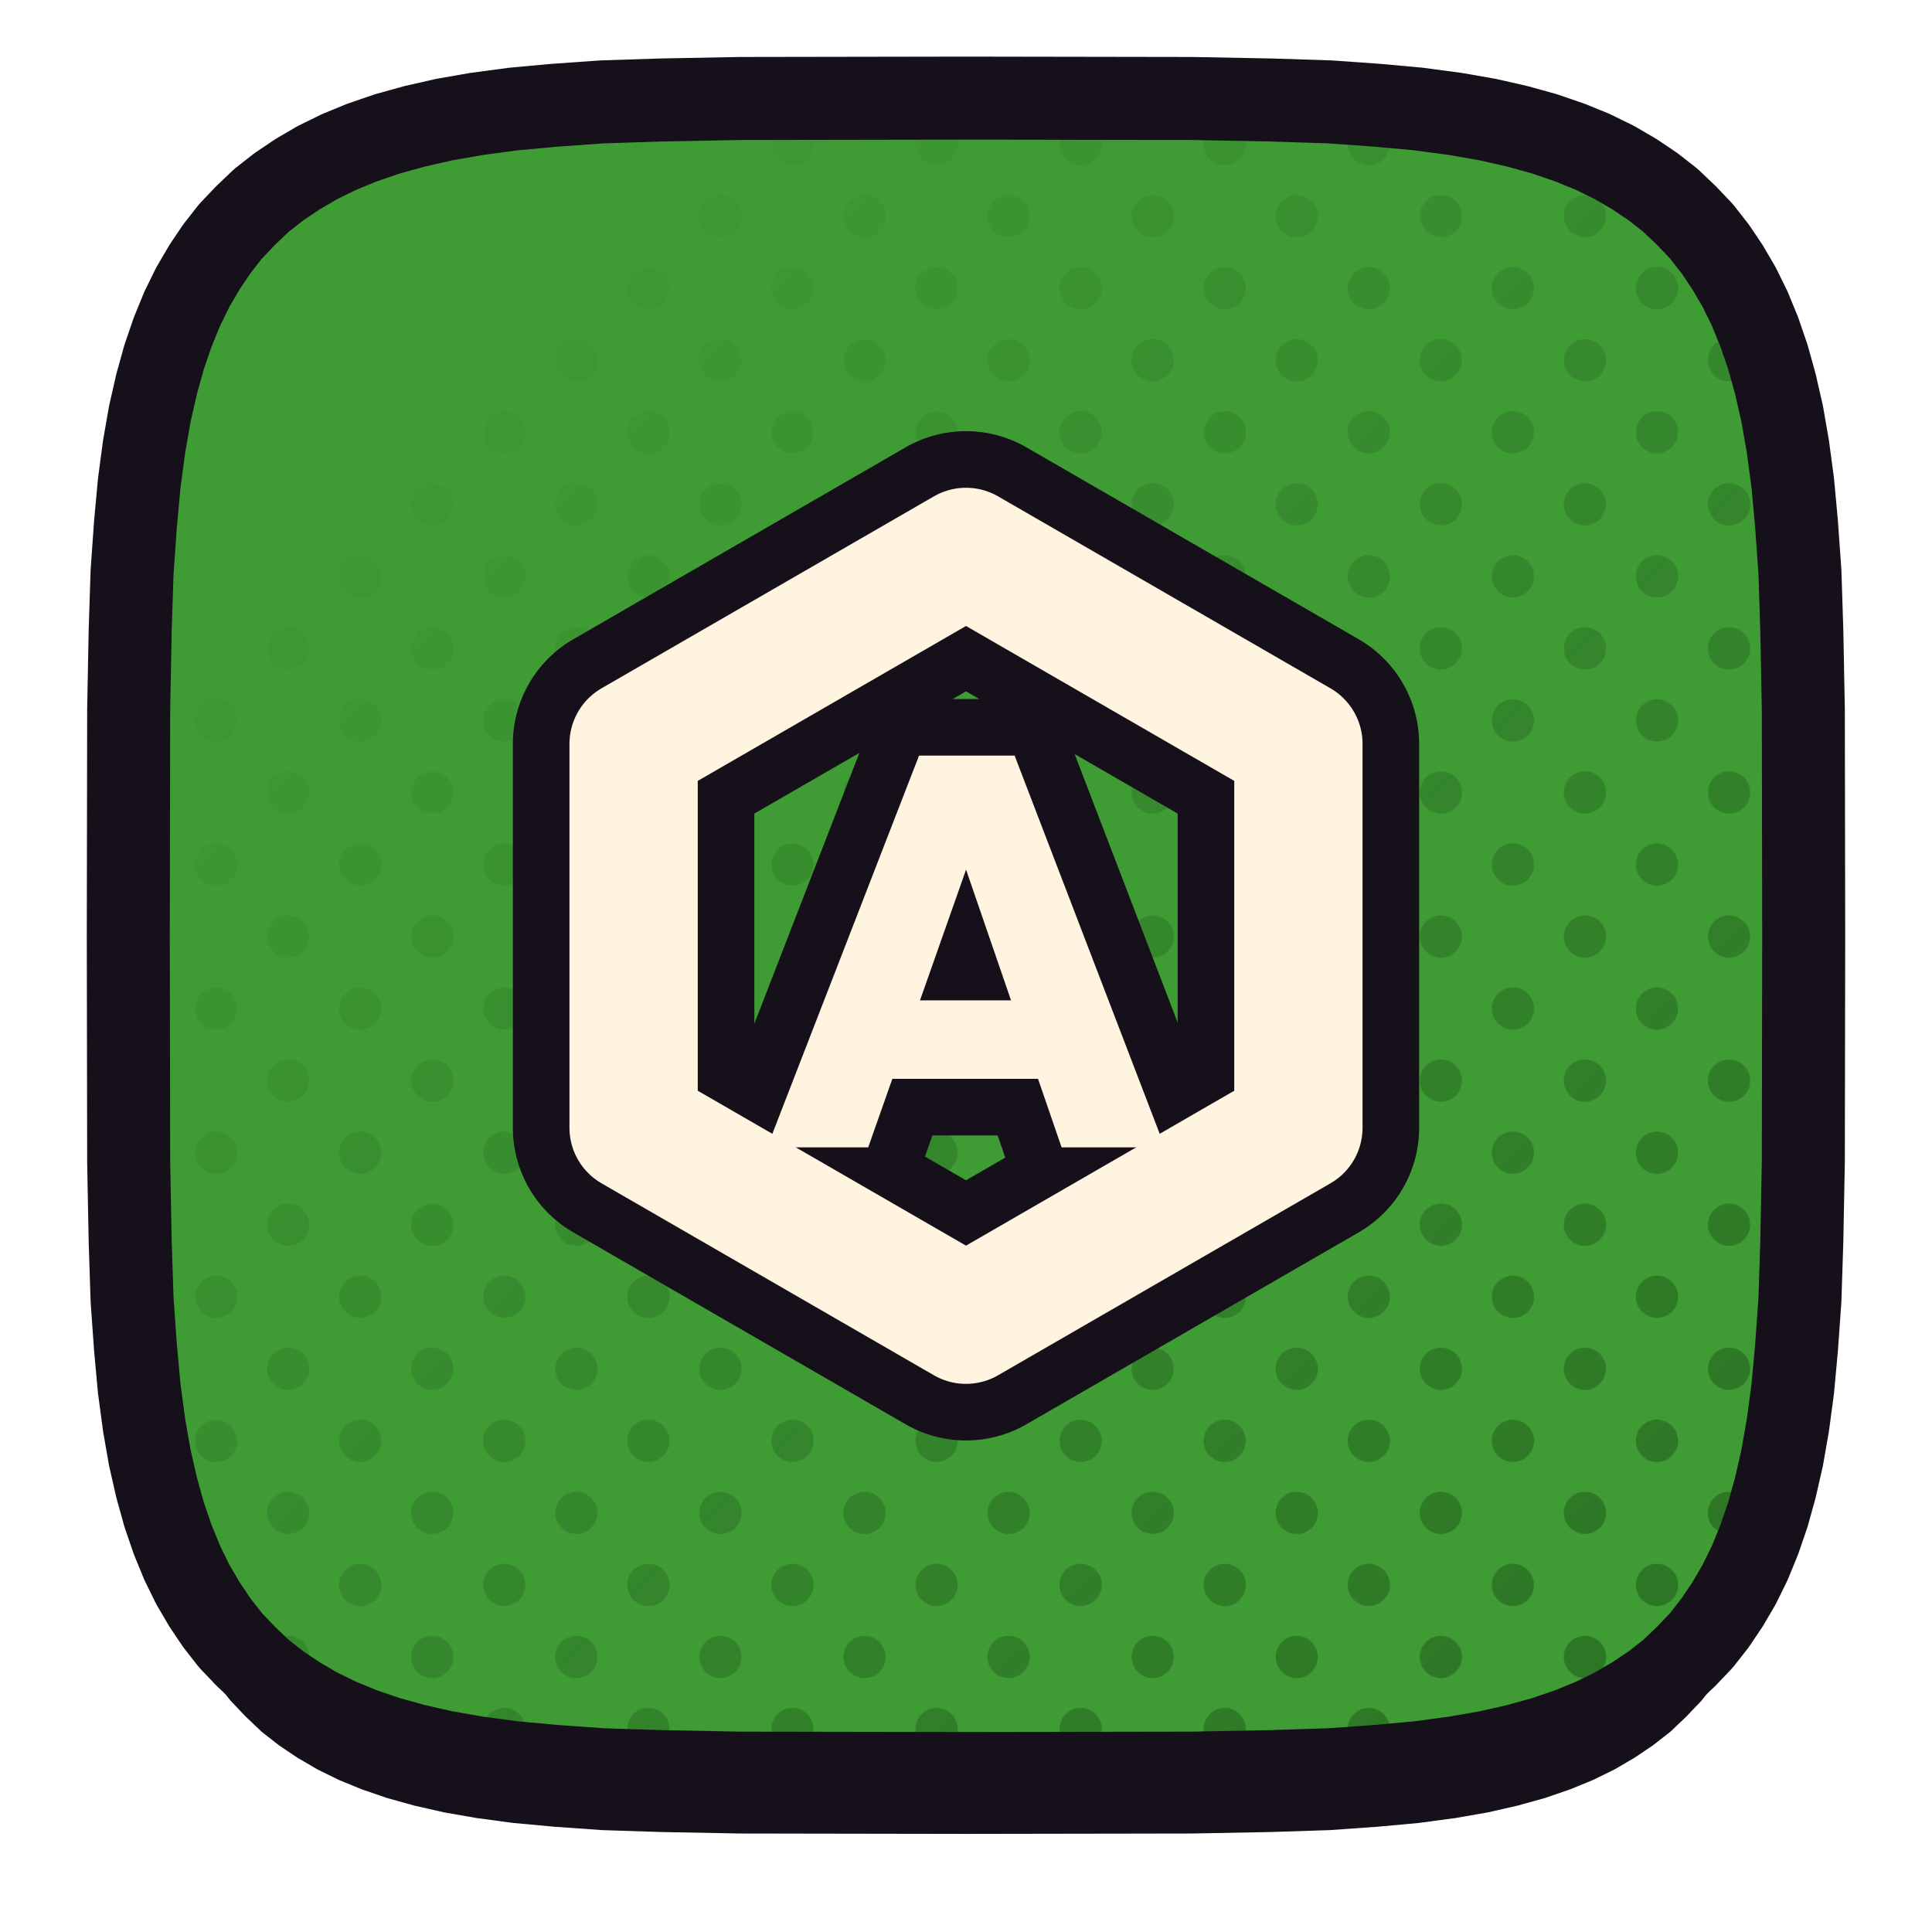
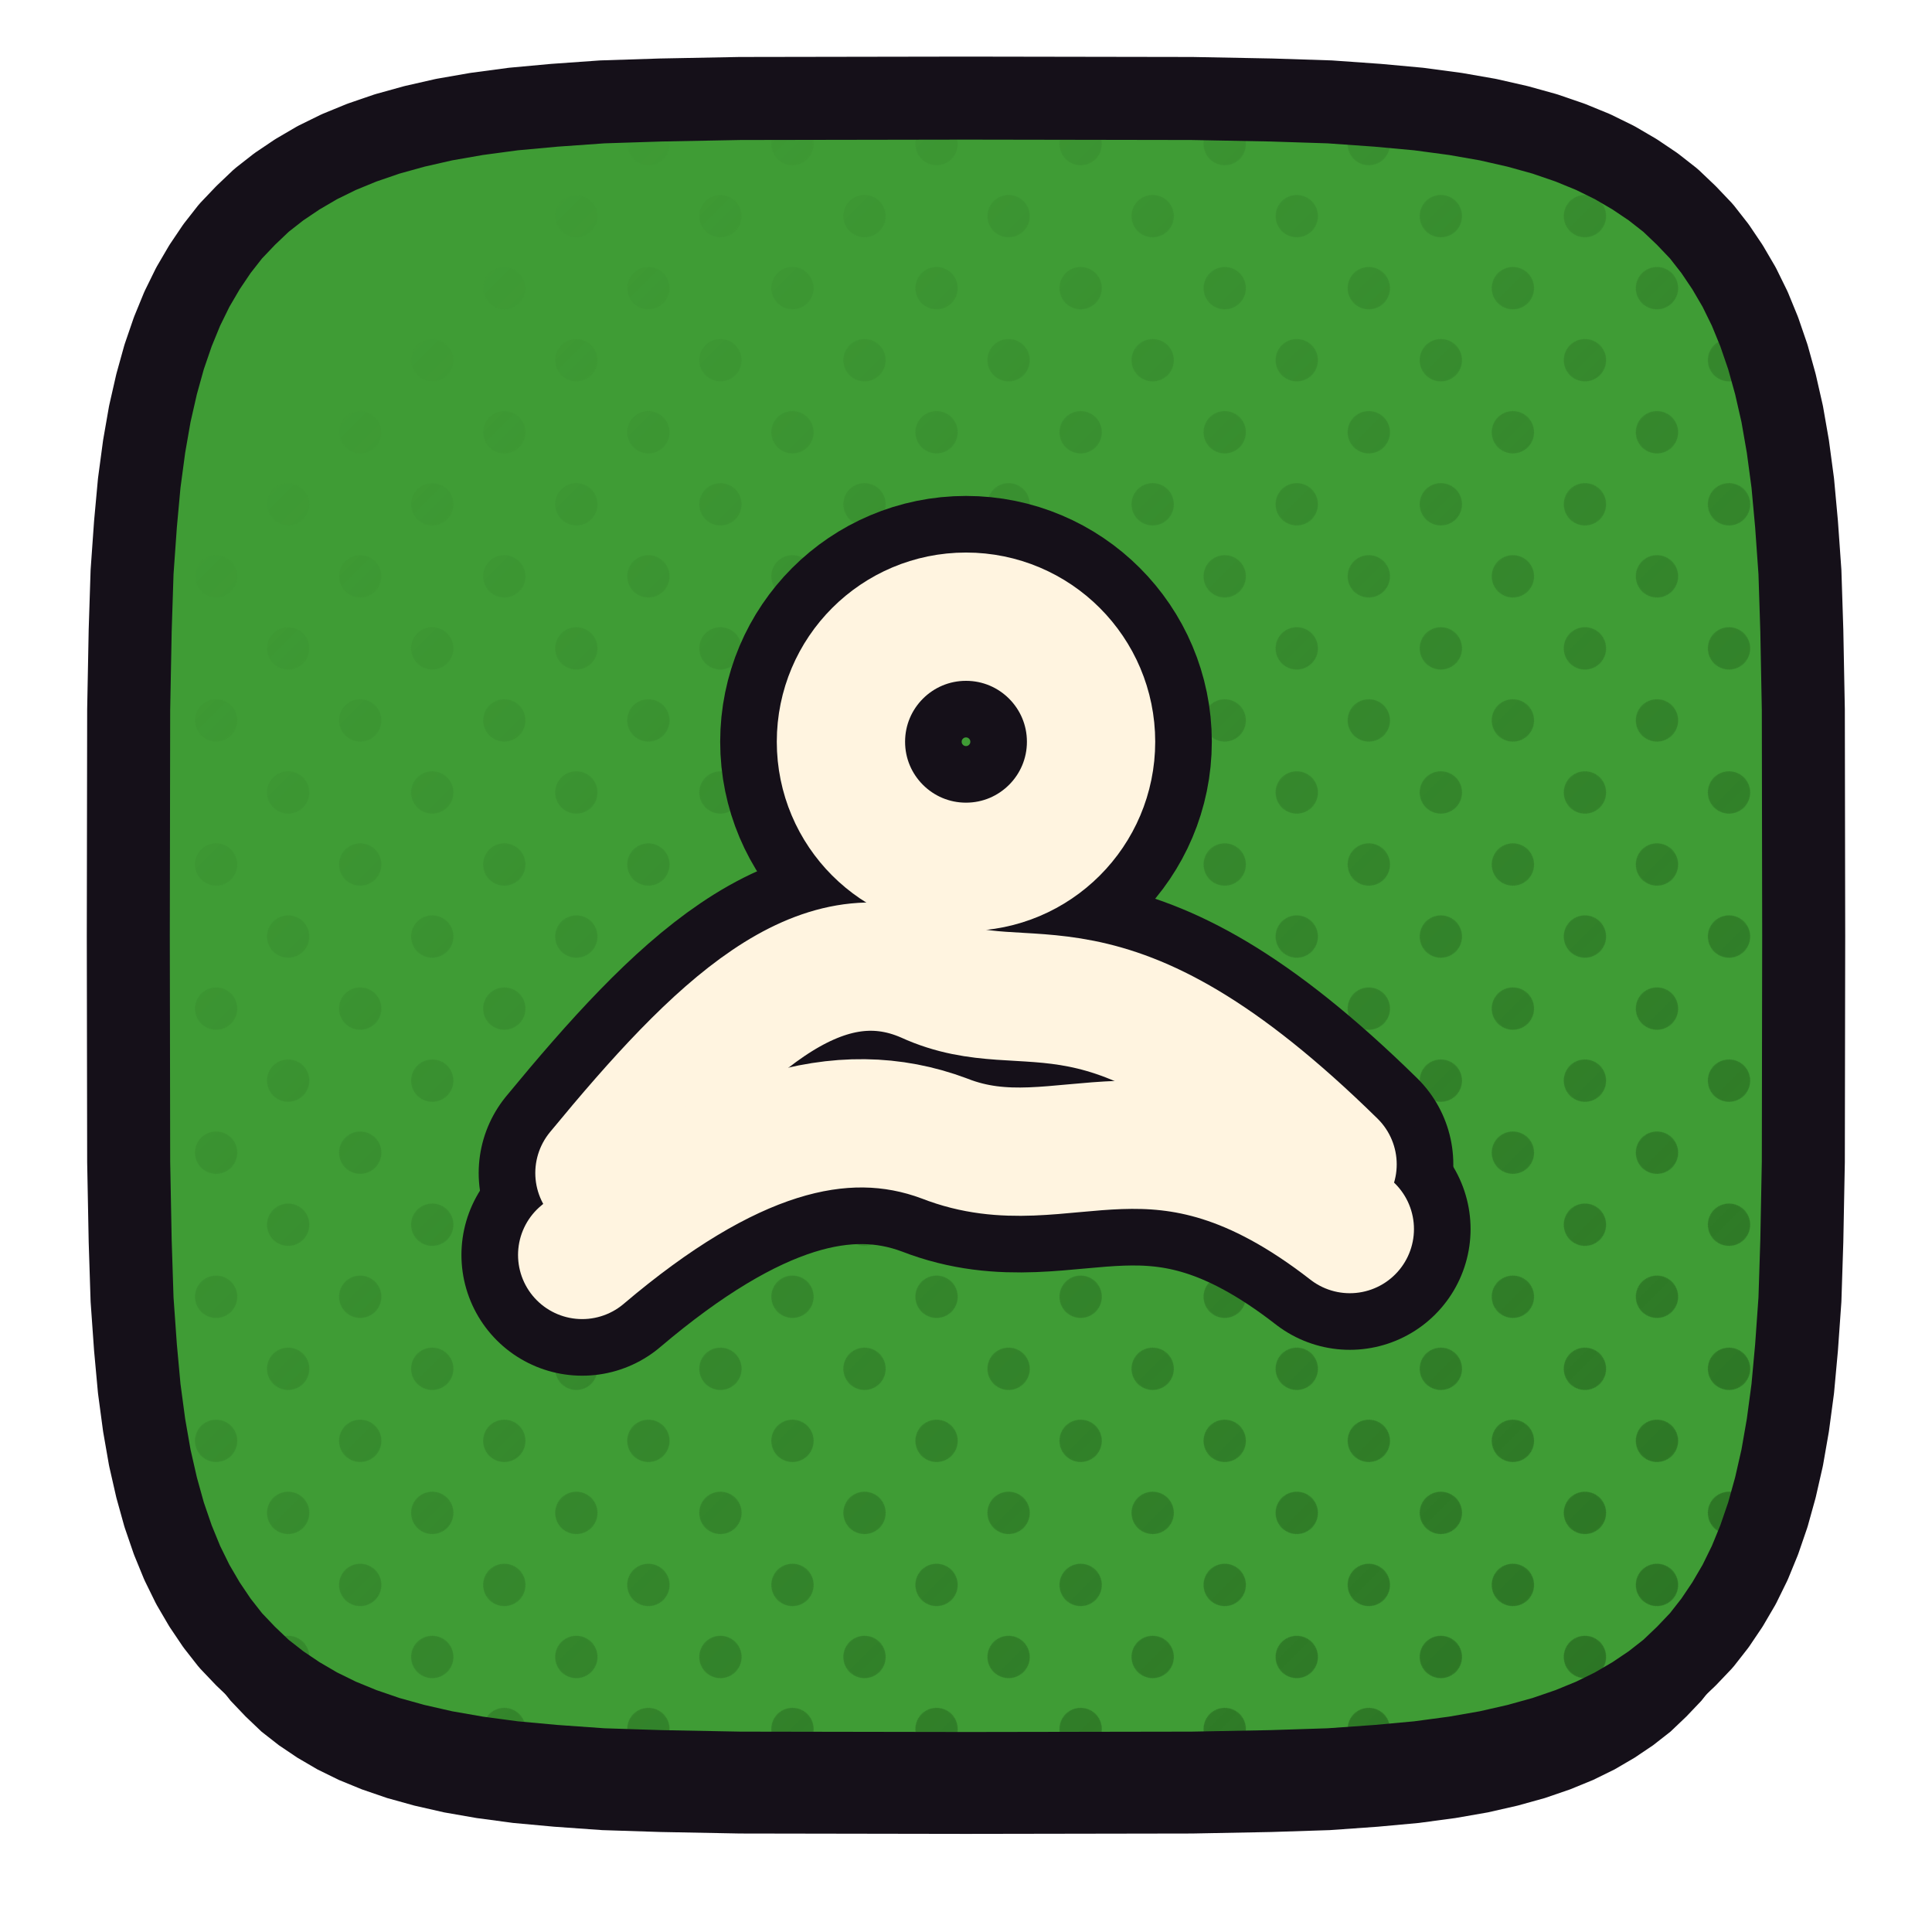
<svg xmlns="http://www.w3.org/2000/svg" xmlns:xlink="http://www.w3.org/1999/xlink" viewBox="0 0 512 512" width="512" height="512">
  <defs>
    <path id="faerialviews" d="M 478.0,248.0 L 477.9,307.9 L 477.5,328.9 L 477.0,344.4 L 476.1,357.1 L 475.1,368.0 L 473.8,377.7 L 472.3,386.3 L 470.5,394.2 L 468.5,401.4 L 466.2,408.1 L 463.7,414.2 L 460.9,419.9 L 457.8,425.2 L 454.5,430.1 L 450.9,434.7 L 446.9,438.9 L 442.7,442.9 L 438.1,446.5 L 433.2,449.8 L 427.9,452.9 L 422.2,455.7 L 416.1,458.2 L 409.4,460.5 L 402.2,462.5 L 394.3,464.3 L 385.7,465.8 L 376.0,467.1 L 365.1,468.1 L 352.4,469.0 L 336.9,469.5 L 315.9,469.9 L 256.0,470.0 L 196.1,469.9 L 175.1,469.5 L 159.6,469.0 L 146.9,468.1 L 136.0,467.1 L 126.3,465.8 L 117.7,464.3 L 109.8,462.5 L 102.6,460.5 L 95.9,458.2 L 89.8,455.7 L 84.1,452.9 L 78.8,449.8 L 73.9,446.5 L 69.3,442.9 L 65.1,438.9 L 61.1,434.7 L 57.5,430.1 L 54.2,425.2 L 51.1,419.9 L 48.3,414.2 L 45.8,408.1 L 43.5,401.4 L 41.5,394.2 L 39.7,386.3 L 38.2,377.7 L 36.9,368.0 L 35.9,357.1 L 35.0,344.4 L 34.5,328.9 L 34.1,307.9 L 34.0,248.0 L 34.1,188.1 L 34.5,167.1 L 35.0,151.6 L 35.9,138.9 L 36.9,128.0 L 38.2,118.3 L 39.7,109.7 L 41.5,101.8 L 43.5,94.6 L 45.8,87.9 L 48.3,81.8 L 51.1,76.1 L 54.2,70.8 L 57.5,65.9 L 61.1,61.3 L 65.1,57.1 L 69.3,53.1 L 73.9,49.5 L 78.8,46.2 L 84.1,43.1 L 89.8,40.3 L 95.9,37.8 L 102.6,35.5 L 109.8,33.5 L 117.7,31.7 L 126.3,30.2 L 136.0,28.9 L 146.9,27.9 L 159.6,27.0 L 175.1,26.5 L 196.1,26.1 L 256.0,26.0 L 315.9,26.1 L 336.9,26.5 L 352.4,27.0 L 365.1,27.9 L 376.0,28.9 L 385.7,30.2 L 394.3,31.7 L 402.2,33.5 L 409.4,35.5 L 416.1,37.8 L 422.2,40.3 L 427.9,43.1 L 433.2,46.2 L 438.1,49.5 L 442.7,53.1 L 446.9,57.1 L 450.9,61.3 L 454.5,65.9 L 457.8,70.8 L 460.9,76.1 L 463.7,81.8 L 466.2,87.9 L 468.5,94.6 L 470.5,101.8 L 472.3,109.7 L 473.8,118.3 L 475.1,128.0 L 476.1,138.9 L 477.0,151.6 L 477.5,167.1 L 477.9,188.1 Z" />
    <clipPath id="cpaerialviews">
      <use href="#faerialviews" xlink:href="#faerialviews" />
    </clipPath>
    <pattern id="htaerialviews" width="27.0" height="27.0" patternUnits="userSpaceOnUse" patternTransform="rotate(45)">
      <circle cx="13.50" cy="13.50" r="5.6" fill="#286D21" />
    </pattern>
    <linearGradient id="hgaerialviews" x1="0" y1="0" x2="1" y2="1">
      <stop offset="0.18" stop-color="#000000" />
      <stop offset="0.62" stop-color="#8A8A8A" />
      <stop offset="1" stop-color="#FFFFFF" />
    </linearGradient>
    <mask id="hmaerialviews">
      <rect x="0" y="0" width="512" height="512" fill="url(#hgaerialviews)" />
    </mask>
  </defs>
  <use href="#faerialviews" xlink:href="#faerialviews" fill="#151019" transform="translate(0,16)" />
  <use href="#faerialviews" xlink:href="#faerialviews" fill="#3F9C35" />
  <g clip-path="url(#cpaerialviews)">
    <rect width="512" height="512" fill="url(#htaerialviews)" mask="url(#hmaerialviews)" />
  </g>
  <use href="#faerialviews" xlink:href="#faerialviews" fill="none" stroke="#151019" stroke-width="22" stroke-linejoin="round" />
  <g transform="translate(256.0,248.0)">
-     <g transform="scale(0.51908) translate(-256.00,-256.00)">
-       <polygon points="256.0,60.0 425.7,158.0 425.7,354.0 256.0,452.0 86.3,354.0 86.3,158.0" fill="none" stroke="#151019" stroke-width="123.29" stroke-linecap="round" stroke-linejoin="round" />
-       <path d="M154.449 364.0 232.023 164.0H280.824L357.551 364.0H304.801L246.973 195.876H265.309L206.071 364.0ZM201.557 329.021V288.965H311.853V329.021Z" fill="#151019" stroke="#151019" stroke-width="57.79" stroke-linecap="round" stroke-linejoin="round" />
-       <polygon points="256.0,60.0 425.7,158.0 425.7,354.0 256.0,452.0 86.3,354.0 86.3,158.0" fill="none" stroke="#FFF4E0" stroke-width="65.50" stroke-linecap="round" stroke-linejoin="round" />
-       <path d="M154.449 364.0 232.023 164.0H280.824L357.551 364.0H304.801L246.973 195.876H265.309L206.071 364.0ZM201.557 329.021V288.965H311.853V329.021Z" fill="#FFF4E0" stroke="none" />
+     <g transform="scale(0.57143) translate(-256.00,-250.00)">
+       <circle cx="256" cy="160" r="58" fill="none" stroke="#151019" stroke-width="112.00" stroke-linecap="round" stroke-linejoin="round" />
+       <path d="M 86 360 C 142 292 188 248 238 270 C 286 292 318 250 426 356" fill="none" stroke="#151019" stroke-width="112.00" stroke-linecap="round" stroke-linejoin="round" />
+       <path d="M 78 398 C 144 342 198 326 246 344 C 302 366 344 316 434 386" fill="none" stroke="#151019" stroke-width="112.00" stroke-linecap="round" stroke-linejoin="round" />
+       <circle cx="256" cy="160" r="58" fill="none" stroke="#FFF4E0" stroke-width="59.50" stroke-linecap="round" stroke-linejoin="round" />
+       <path d="M 86 360 C 142 292 188 248 238 270 C 286 292 318 250 426 356" fill="none" stroke="#FFF4E0" stroke-width="59.50" stroke-linecap="round" stroke-linejoin="round" />
+       <path d="M 78 398 C 144 342 198 326 246 344 C 302 366 344 316 434 386" fill="none" stroke="#FFF4E0" stroke-width="59.50" stroke-linecap="round" stroke-linejoin="round" />
    </g>
  </g>
</svg>
